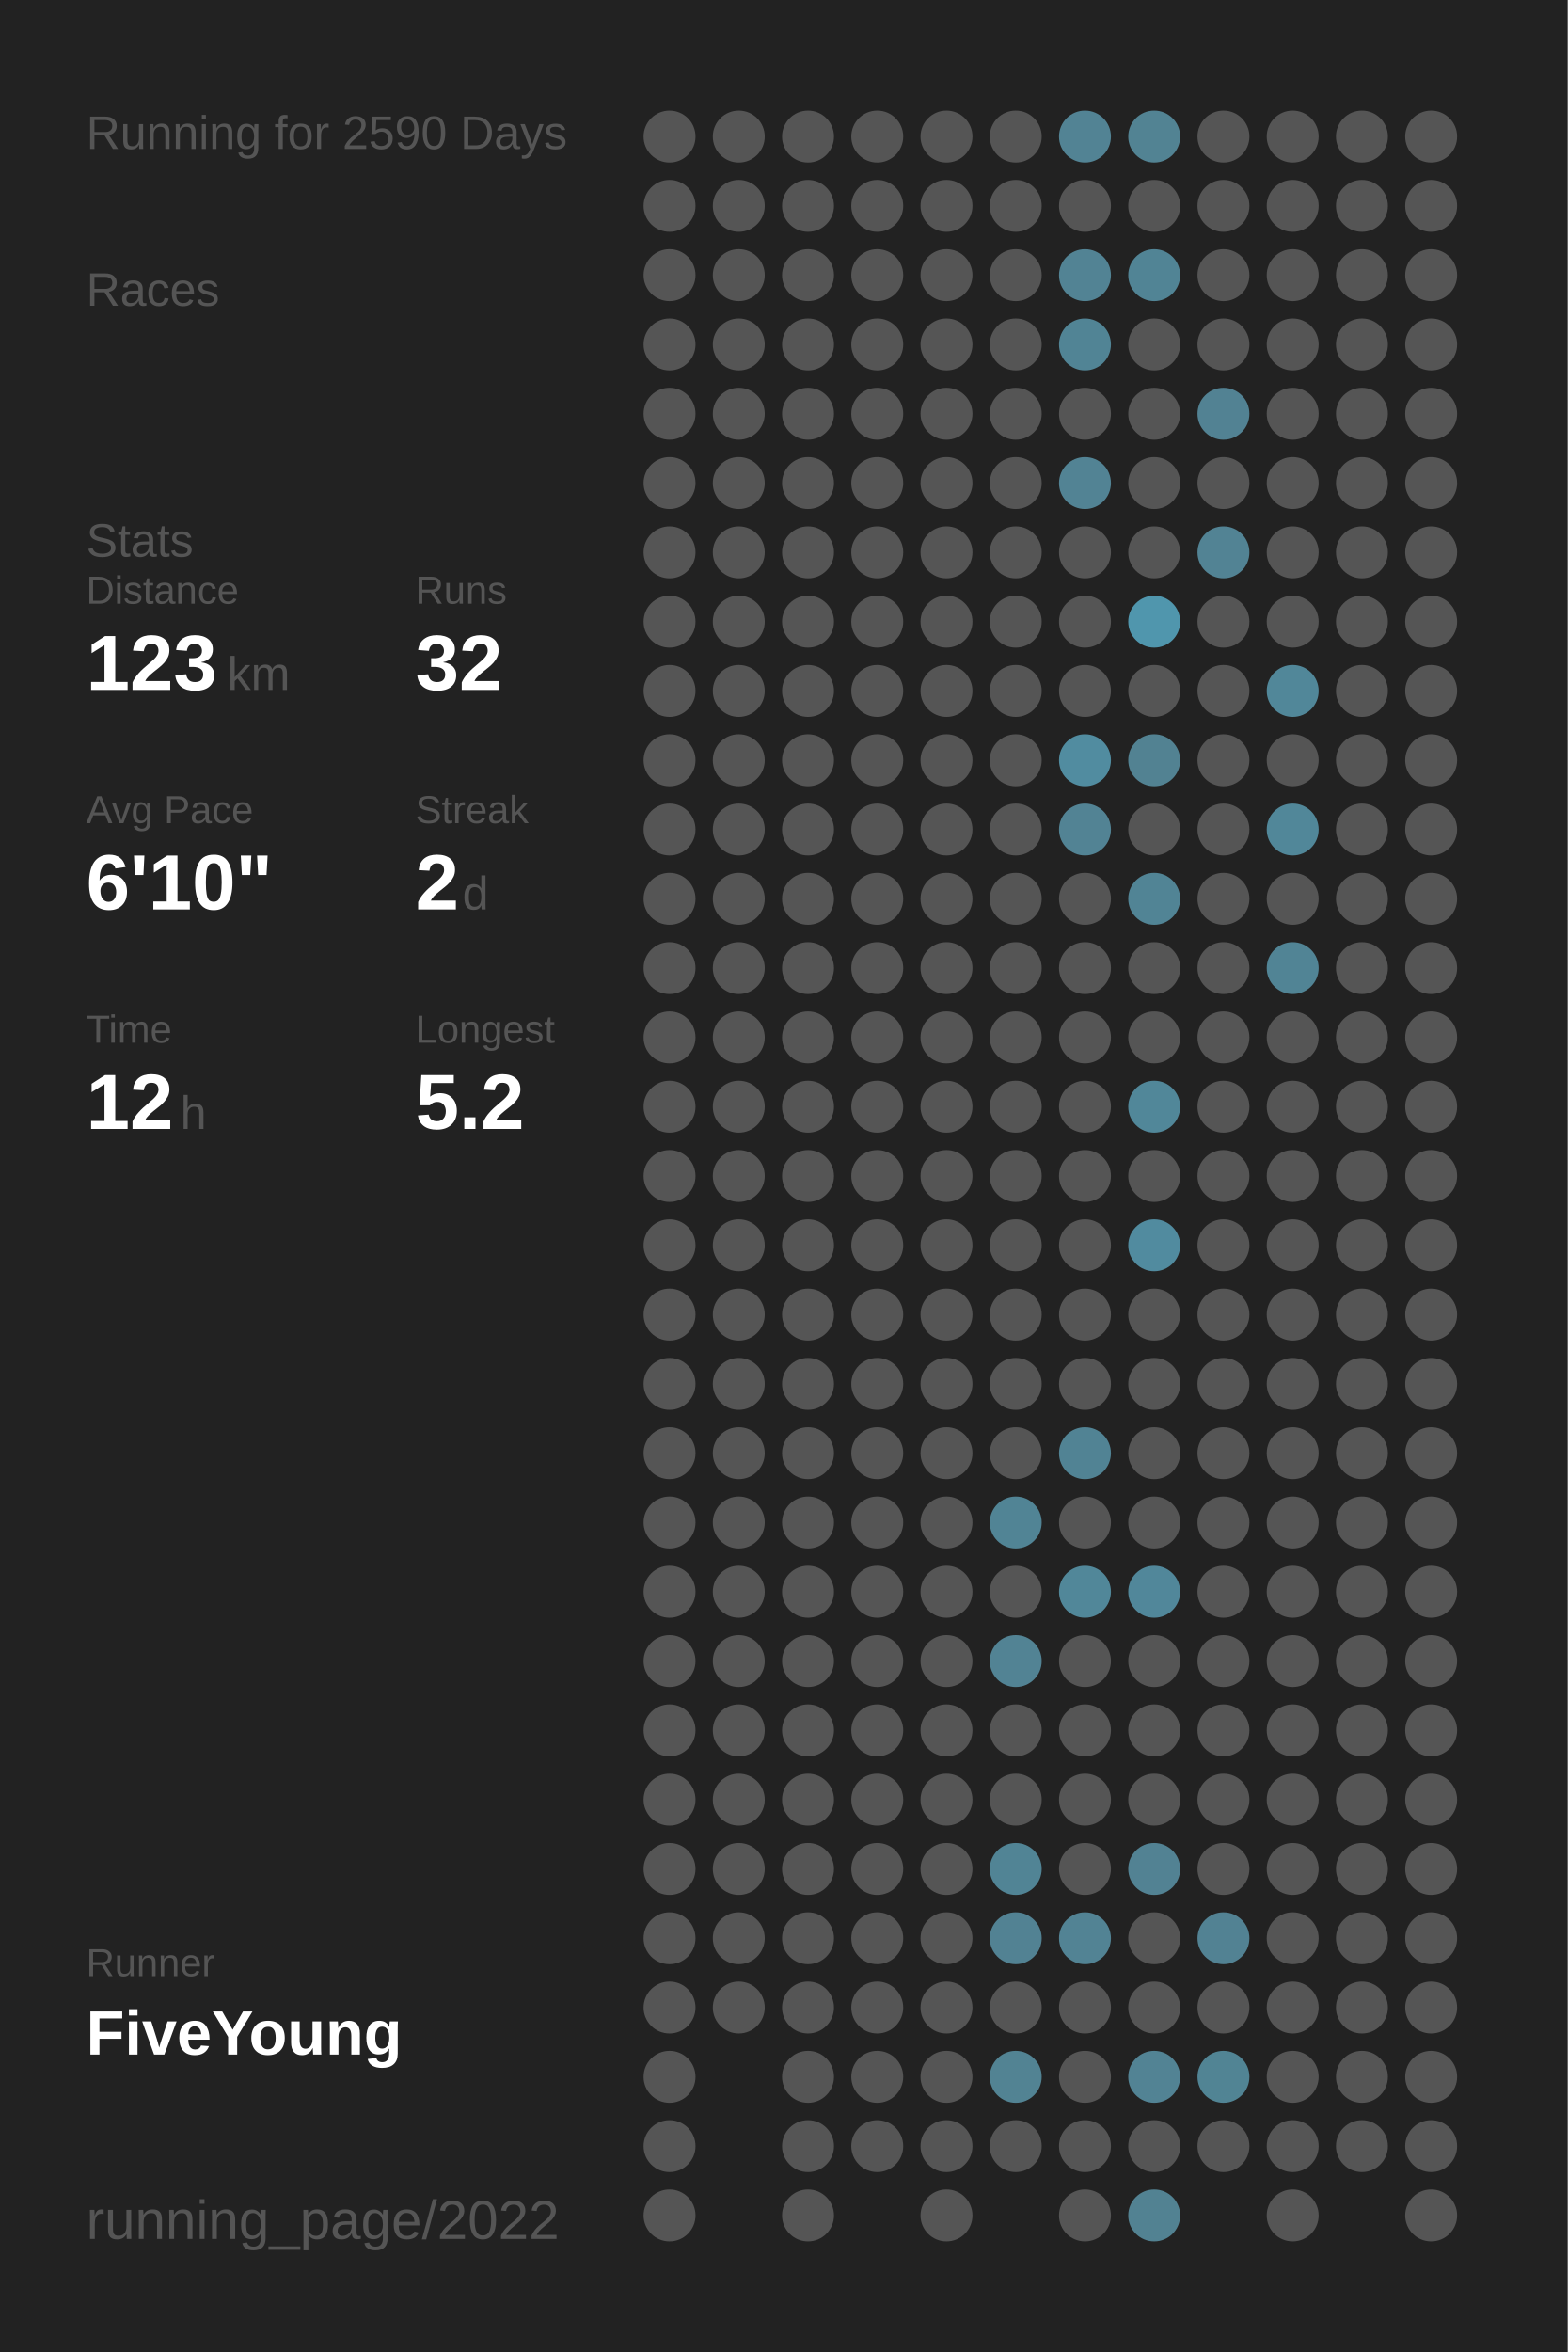
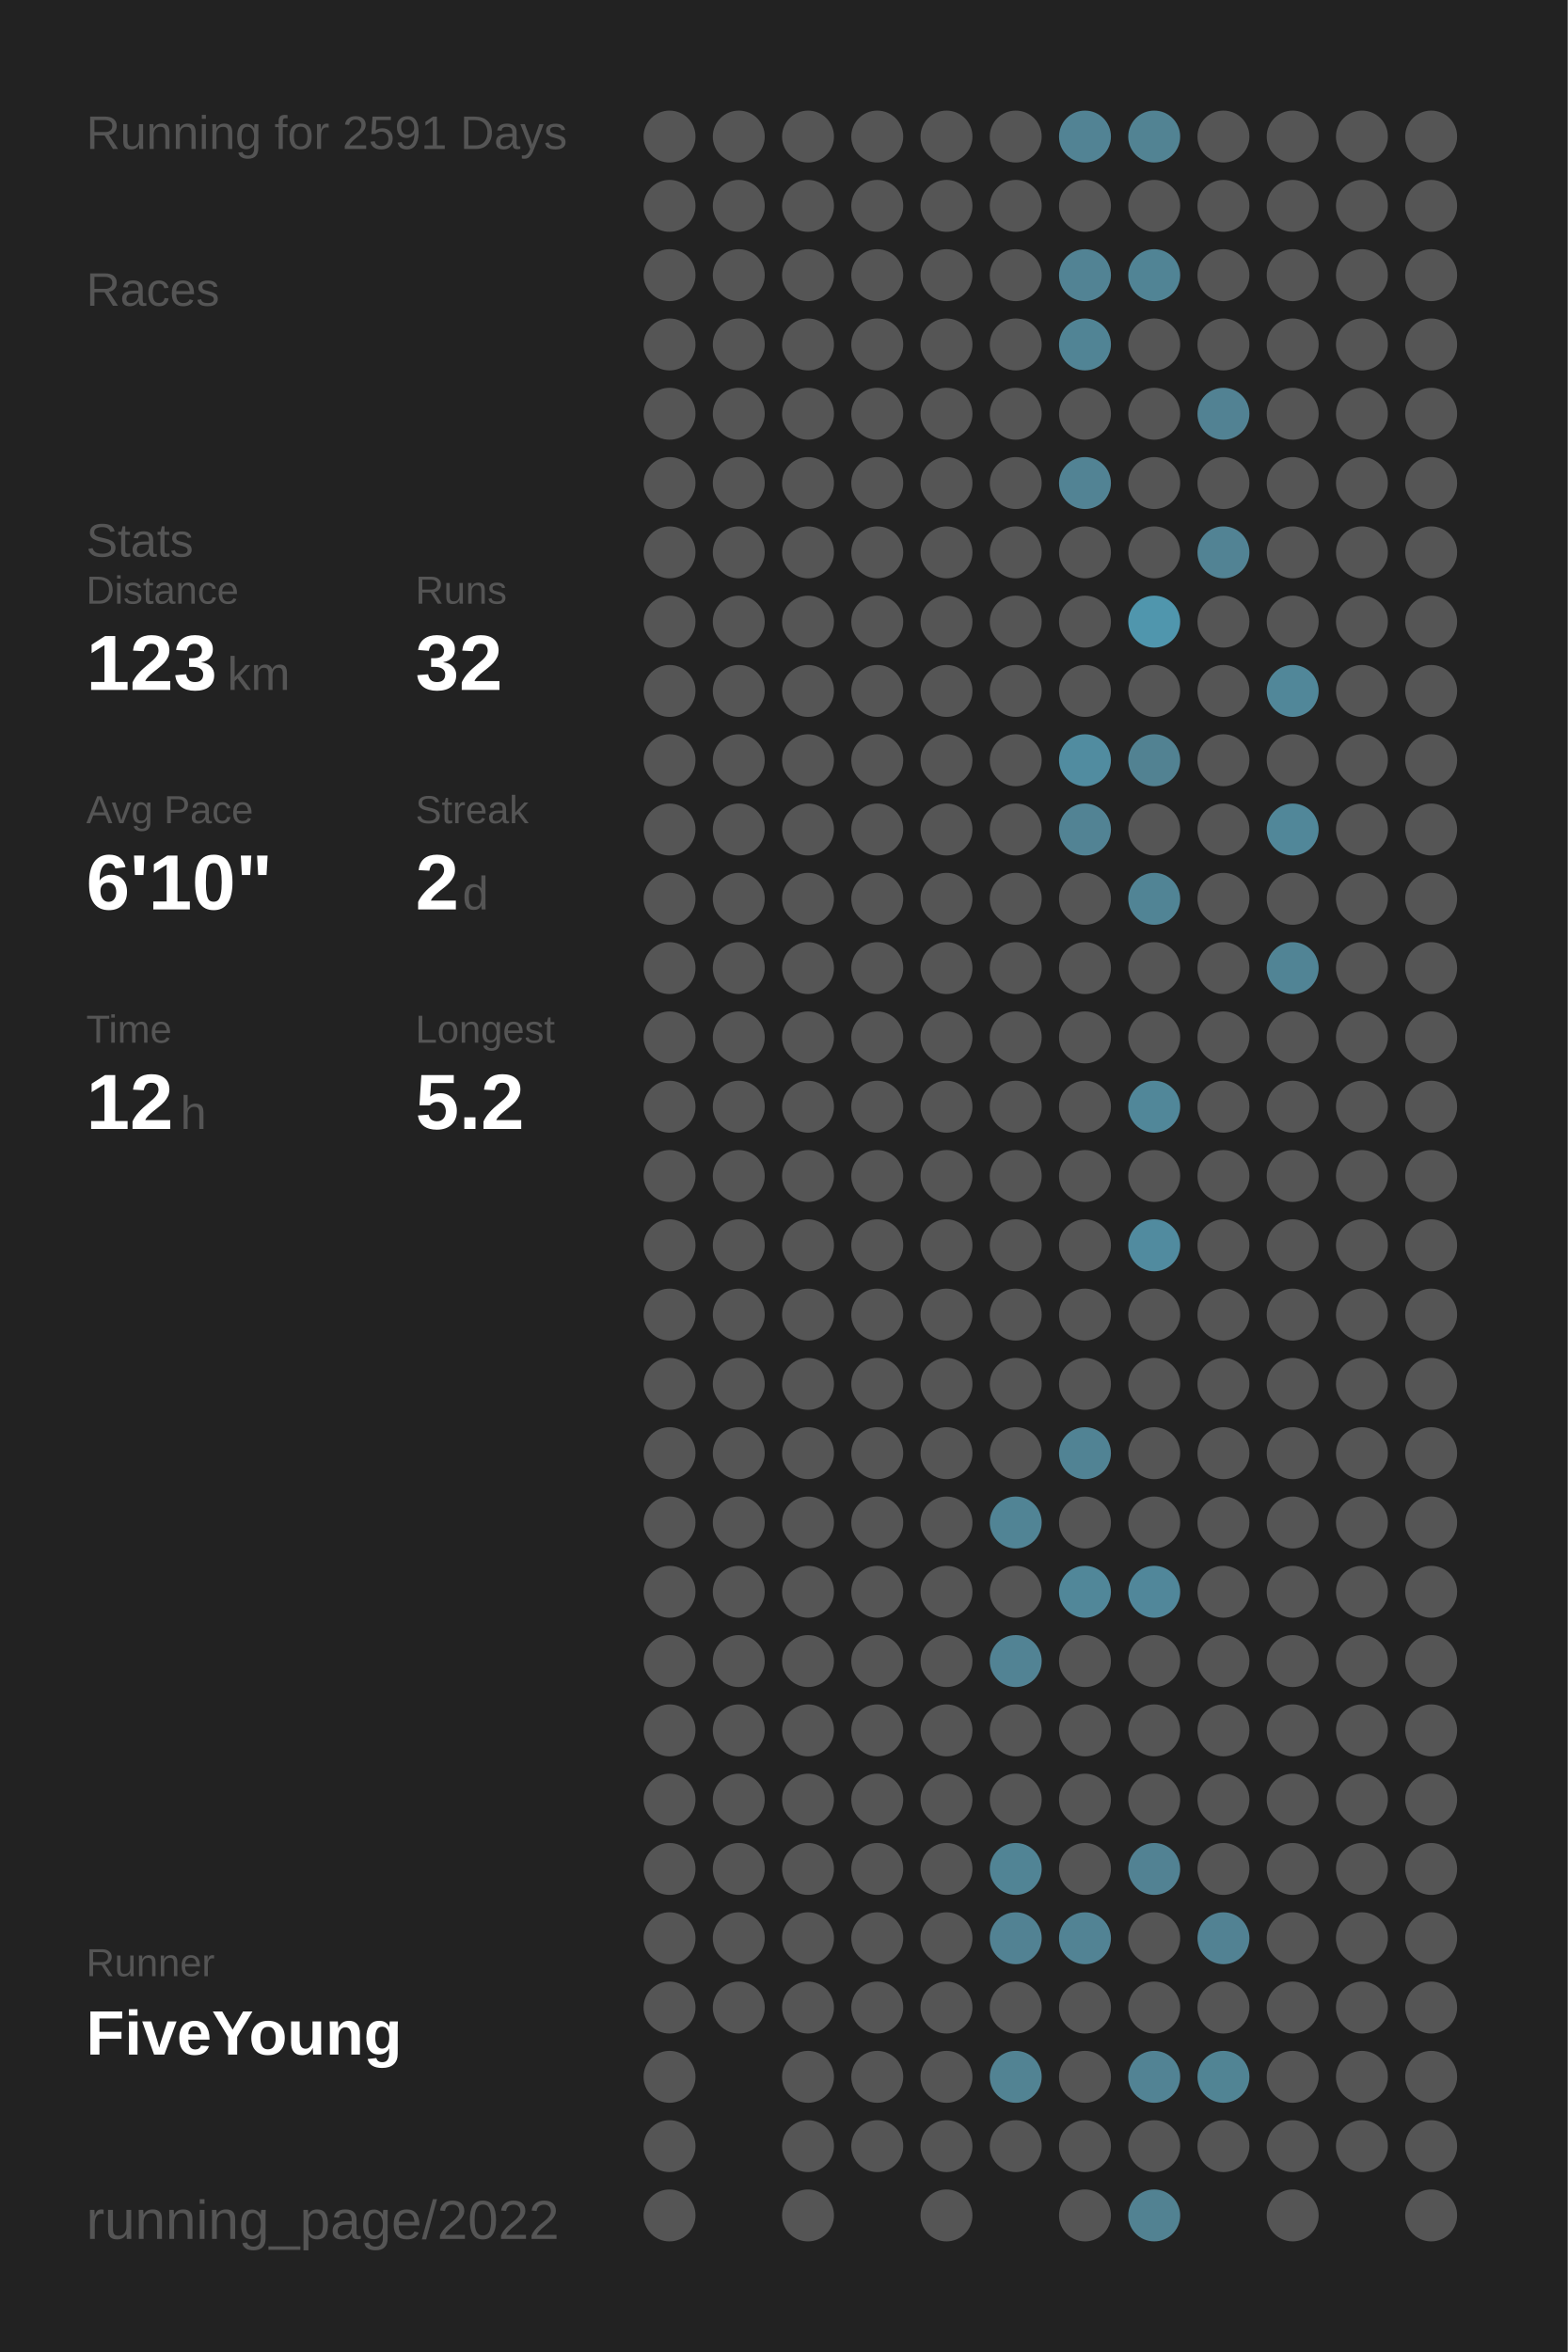
<svg xmlns="http://www.w3.org/2000/svg" baseProfile="full" height="300mm" version="1.1" viewBox="0,0,200,300" width="200mm">
  <defs />
  <rect fill="#222222" height="300" width="200" x="0" y="0" />
-   <text fill="#555555" style="font-size:6px; font-family:Arial;" x="11" y="19">Running for 2590 Days</text>
+   <text fill="#555555" style="font-size:6px; font-family:Arial;" x="11" y="19">Running for 2591 Days</text>
  <text fill="#555555" style="font-size:6px; font-family:Arial;" x="11" y="39">Races</text>
  <text fill="#555555" style="font-size:6px; font-family:Arial;" x="11" y="71">Stats</text>
  <text fill="#555555" style="font-size:5px; font-family:Arial;" x="11" y="77">Distance</text>
  <text fill="#FFFFFF" style="font-size:10px; font-family:Arial; font-weight:bold;" x="11" y="88">123</text>
  <text fill="#555555" style="font-size:6px; font-family:Arial;" x="29" y="88">km</text>
  <text fill="#555555" style="font-size:5px; font-family:Arial;" x="53" y="77">Runs</text>
  <text fill="#FFFFFF" style="font-size:10px; font-family:Arial; font-weight:bold;" x="53" y="88">32</text>
  <text fill="#555555" style="font-size:5px; font-family:Arial;" x="11" y="105">Avg Pace</text>
  <text fill="#FFFFFF" style="font-size:10px; font-family:Arial; font-weight:bold;" x="11" y="116">6'10"</text>
  <text fill="#555555" style="font-size:5px; font-family:Arial;" x="53" y="105">Streak</text>
  <text fill="#FFFFFF" style="font-size:10px; font-family:Arial; font-weight:bold;" x="53" y="116">2</text>
  <text fill="#555555" style="font-size:6px; font-family:Arial;" x="59" y="116">d</text>
  <text fill="#555555" style="font-size:5px; font-family:Arial;" x="11" y="133">Time</text>
  <text fill="#FFFFFF" style="font-size:10px; font-family:Arial; font-weight:bold;" x="11" y="144">12</text>
  <text fill="#555555" style="font-size:6px; font-family:Arial;" x="23" y="144">h</text>
  <text fill="#555555" style="font-size:5px; font-family:Arial;" x="53" y="133">Longest</text>
  <text fill="#FFFFFF" style="font-size:10px; font-family:Arial; font-weight:bold;" x="53" y="144">5.2</text>
  <text fill="#555555" style="font-size:5px; font-family:Arial;" x="11" y="252.065">Runner</text>
  <text fill="#FFFFFF" style="font-size:8px; font-family:Arial; font-weight:bold;" x="11" y="262.065">FiveYoung</text>
  <text fill="#555555" style="font-size:7px; font-family:Arial;" x="11" y="285.581">running_page/2022</text>
  <circle cx="85.417" cy="17.419" fill="#555555" r="3.312" />
  <circle cx="85.417" cy="26.258" fill="#555555" r="3.312" />
  <circle cx="85.417" cy="35.097" fill="#555555" r="3.312" />
  <circle cx="85.417" cy="43.935" fill="#555555" r="3.312" />
  <circle cx="85.417" cy="52.774" fill="#555555" r="3.312" />
  <circle cx="85.417" cy="61.613" fill="#555555" r="3.312" />
  <circle cx="85.417" cy="70.452" fill="#555555" r="3.312" />
  <circle cx="85.417" cy="79.29" fill="#555555" r="3.312" />
  <circle cx="85.417" cy="88.129" fill="#555555" r="3.312" />
  <circle cx="85.417" cy="96.968" fill="#555555" r="3.312" />
  <circle cx="85.417" cy="105.806" fill="#555555" r="3.312" />
  <circle cx="85.417" cy="114.645" fill="#555555" r="3.312" />
  <circle cx="85.417" cy="123.484" fill="#555555" r="3.312" />
  <circle cx="85.417" cy="132.323" fill="#555555" r="3.312" />
  <circle cx="85.417" cy="141.161" fill="#555555" r="3.312" />
  <circle cx="85.417" cy="150" fill="#555555" r="3.312" />
  <circle cx="85.417" cy="158.839" fill="#555555" r="3.312" />
  <circle cx="85.417" cy="167.677" fill="#555555" r="3.312" />
  <circle cx="85.417" cy="176.516" fill="#555555" r="3.312" />
  <circle cx="85.417" cy="185.355" fill="#555555" r="3.312" />
  <circle cx="85.417" cy="194.194" fill="#555555" r="3.312" />
  <circle cx="85.417" cy="203.032" fill="#555555" r="3.312" />
  <circle cx="85.417" cy="211.871" fill="#555555" r="3.312" />
  <circle cx="85.417" cy="220.71" fill="#555555" r="3.312" />
  <circle cx="85.417" cy="229.548" fill="#555555" r="3.312" />
  <circle cx="85.417" cy="238.387" fill="#555555" r="3.312" />
  <circle cx="85.417" cy="247.226" fill="#555555" r="3.312" />
  <circle cx="85.417" cy="256.065" fill="#555555" r="3.312" />
  <circle cx="85.417" cy="264.903" fill="#555555" r="3.312" />
  <circle cx="85.417" cy="273.742" fill="#555555" r="3.312" />
  <circle cx="85.417" cy="282.581" fill="#555555" r="3.312" />
  <circle cx="94.25" cy="17.419" fill="#555555" r="3.312" />
  <circle cx="94.25" cy="26.258" fill="#555555" r="3.312" />
  <circle cx="94.25" cy="35.097" fill="#555555" r="3.312" />
  <circle cx="94.25" cy="43.935" fill="#555555" r="3.312" />
  <circle cx="94.25" cy="52.774" fill="#555555" r="3.312" />
  <circle cx="94.25" cy="61.613" fill="#555555" r="3.312" />
  <circle cx="94.25" cy="70.452" fill="#555555" r="3.312" />
  <circle cx="94.25" cy="79.29" fill="#555555" r="3.312" />
  <circle cx="94.25" cy="88.129" fill="#555555" r="3.312" />
  <circle cx="94.25" cy="96.968" fill="#555555" r="3.312" />
  <circle cx="94.25" cy="105.806" fill="#555555" r="3.312" />
  <circle cx="94.25" cy="114.645" fill="#555555" r="3.312" />
  <circle cx="94.25" cy="123.484" fill="#555555" r="3.312" />
  <circle cx="94.25" cy="132.323" fill="#555555" r="3.312" />
  <circle cx="94.25" cy="141.161" fill="#555555" r="3.312" />
  <circle cx="94.25" cy="150" fill="#555555" r="3.312" />
  <circle cx="94.25" cy="158.839" fill="#555555" r="3.312" />
  <circle cx="94.25" cy="167.677" fill="#555555" r="3.312" />
  <circle cx="94.25" cy="176.516" fill="#555555" r="3.312" />
  <circle cx="94.25" cy="185.355" fill="#555555" r="3.312" />
  <circle cx="94.25" cy="194.194" fill="#555555" r="3.312" />
  <circle cx="94.25" cy="203.032" fill="#555555" r="3.312" />
  <circle cx="94.25" cy="211.871" fill="#555555" r="3.312" />
  <circle cx="94.25" cy="220.71" fill="#555555" r="3.312" />
  <circle cx="94.25" cy="229.548" fill="#555555" r="3.312" />
  <circle cx="94.25" cy="238.387" fill="#555555" r="3.312" />
  <circle cx="94.25" cy="247.226" fill="#555555" r="3.312" />
  <circle cx="94.25" cy="256.065" fill="#555555" r="3.312" />
  <circle cx="103.083" cy="17.419" fill="#555555" r="3.312" />
  <circle cx="103.083" cy="26.258" fill="#555555" r="3.312" />
  <circle cx="103.083" cy="35.097" fill="#555555" r="3.312" />
  <circle cx="103.083" cy="43.935" fill="#555555" r="3.312" />
  <circle cx="103.083" cy="52.774" fill="#555555" r="3.312" />
  <circle cx="103.083" cy="61.613" fill="#555555" r="3.312" />
  <circle cx="103.083" cy="70.452" fill="#555555" r="3.312" />
  <circle cx="103.083" cy="79.29" fill="#555555" r="3.312" />
  <circle cx="103.083" cy="88.129" fill="#555555" r="3.312" />
  <circle cx="103.083" cy="96.968" fill="#555555" r="3.312" />
  <circle cx="103.083" cy="105.806" fill="#555555" r="3.312" />
  <circle cx="103.083" cy="114.645" fill="#555555" r="3.312" />
  <circle cx="103.083" cy="123.484" fill="#555555" r="3.312" />
  <circle cx="103.083" cy="132.323" fill="#555555" r="3.312" />
  <circle cx="103.083" cy="141.161" fill="#555555" r="3.312" />
  <circle cx="103.083" cy="150" fill="#555555" r="3.312" />
  <circle cx="103.083" cy="158.839" fill="#555555" r="3.312" />
  <circle cx="103.083" cy="167.677" fill="#555555" r="3.312" />
  <circle cx="103.083" cy="176.516" fill="#555555" r="3.312" />
  <circle cx="103.083" cy="185.355" fill="#555555" r="3.312" />
  <circle cx="103.083" cy="194.194" fill="#555555" r="3.312" />
  <circle cx="103.083" cy="203.032" fill="#555555" r="3.312" />
  <circle cx="103.083" cy="211.871" fill="#555555" r="3.312" />
  <circle cx="103.083" cy="220.71" fill="#555555" r="3.312" />
  <circle cx="103.083" cy="229.548" fill="#555555" r="3.312" />
  <circle cx="103.083" cy="238.387" fill="#555555" r="3.312" />
  <circle cx="103.083" cy="247.226" fill="#555555" r="3.312" />
  <circle cx="103.083" cy="256.065" fill="#555555" r="3.312" />
  <circle cx="103.083" cy="264.903" fill="#555555" r="3.312" />
  <circle cx="103.083" cy="273.742" fill="#555555" r="3.312" />
  <circle cx="103.083" cy="282.581" fill="#555555" r="3.312" />
  <circle cx="111.917" cy="17.419" fill="#555555" r="3.312" />
  <circle cx="111.917" cy="26.258" fill="#555555" r="3.312" />
  <circle cx="111.917" cy="35.097" fill="#555555" r="3.312" />
  <circle cx="111.917" cy="43.935" fill="#555555" r="3.312" />
  <circle cx="111.917" cy="52.774" fill="#555555" r="3.312" />
  <circle cx="111.917" cy="61.613" fill="#555555" r="3.312" />
  <circle cx="111.917" cy="70.452" fill="#555555" r="3.312" />
  <circle cx="111.917" cy="79.29" fill="#555555" r="3.312" />
  <circle cx="111.917" cy="88.129" fill="#555555" r="3.312" />
  <circle cx="111.917" cy="96.968" fill="#555555" r="3.312" />
  <circle cx="111.917" cy="105.806" fill="#555555" r="3.312" />
  <circle cx="111.917" cy="114.645" fill="#555555" r="3.312" />
  <circle cx="111.917" cy="123.484" fill="#555555" r="3.312" />
  <circle cx="111.917" cy="132.323" fill="#555555" r="3.312" />
  <circle cx="111.917" cy="141.161" fill="#555555" r="3.312" />
  <circle cx="111.917" cy="150" fill="#555555" r="3.312" />
  <circle cx="111.917" cy="158.839" fill="#555555" r="3.312" />
  <circle cx="111.917" cy="167.677" fill="#555555" r="3.312" />
  <circle cx="111.917" cy="176.516" fill="#555555" r="3.312" />
  <circle cx="111.917" cy="185.355" fill="#555555" r="3.312" />
  <circle cx="111.917" cy="194.194" fill="#555555" r="3.312" />
  <circle cx="111.917" cy="203.032" fill="#555555" r="3.312" />
  <circle cx="111.917" cy="211.871" fill="#555555" r="3.312" />
  <circle cx="111.917" cy="220.71" fill="#555555" r="3.312" />
  <circle cx="111.917" cy="229.548" fill="#555555" r="3.312" />
  <circle cx="111.917" cy="238.387" fill="#555555" r="3.312" />
  <circle cx="111.917" cy="247.226" fill="#555555" r="3.312" />
  <circle cx="111.917" cy="256.065" fill="#555555" r="3.312" />
  <circle cx="111.917" cy="264.903" fill="#555555" r="3.312" />
  <circle cx="111.917" cy="273.742" fill="#555555" r="3.312" />
  <circle cx="120.75" cy="17.419" fill="#555555" r="3.312" />
  <circle cx="120.75" cy="26.258" fill="#555555" r="3.312" />
  <circle cx="120.75" cy="35.097" fill="#555555" r="3.312" />
  <circle cx="120.75" cy="43.935" fill="#555555" r="3.312" />
  <circle cx="120.75" cy="52.774" fill="#555555" r="3.312" />
  <circle cx="120.75" cy="61.613" fill="#555555" r="3.312" />
  <circle cx="120.75" cy="70.452" fill="#555555" r="3.312" />
  <circle cx="120.75" cy="79.29" fill="#555555" r="3.312" />
  <circle cx="120.75" cy="88.129" fill="#555555" r="3.312" />
  <circle cx="120.75" cy="96.968" fill="#555555" r="3.312" />
  <circle cx="120.75" cy="105.806" fill="#555555" r="3.312" />
  <circle cx="120.75" cy="114.645" fill="#555555" r="3.312" />
  <circle cx="120.75" cy="123.484" fill="#555555" r="3.312" />
  <circle cx="120.75" cy="132.323" fill="#555555" r="3.312" />
  <circle cx="120.75" cy="141.161" fill="#555555" r="3.312" />
  <circle cx="120.75" cy="150" fill="#555555" r="3.312" />
  <circle cx="120.75" cy="158.839" fill="#555555" r="3.312" />
  <circle cx="120.75" cy="167.677" fill="#555555" r="3.312" />
  <circle cx="120.75" cy="176.516" fill="#555555" r="3.312" />
  <circle cx="120.75" cy="185.355" fill="#555555" r="3.312" />
  <circle cx="120.75" cy="194.194" fill="#555555" r="3.312" />
  <circle cx="120.75" cy="203.032" fill="#555555" r="3.312" />
  <circle cx="120.75" cy="211.871" fill="#555555" r="3.312" />
  <circle cx="120.75" cy="220.71" fill="#555555" r="3.312" />
  <circle cx="120.75" cy="229.548" fill="#555555" r="3.312" />
  <circle cx="120.75" cy="238.387" fill="#555555" r="3.312" />
  <circle cx="120.75" cy="247.226" fill="#555555" r="3.312" />
  <circle cx="120.75" cy="256.065" fill="#555555" r="3.312" />
  <circle cx="120.75" cy="264.903" fill="#555555" r="3.312" />
  <circle cx="120.75" cy="273.742" fill="#555555" r="3.312" />
  <circle cx="120.75" cy="282.581" fill="#555555" r="3.312" />
  <circle cx="129.583" cy="17.419" fill="#555555" r="3.312" />
  <circle cx="129.583" cy="26.258" fill="#555555" r="3.312" />
  <circle cx="129.583" cy="35.097" fill="#555555" r="3.312" />
  <circle cx="129.583" cy="43.935" fill="#555555" r="3.312" />
  <circle cx="129.583" cy="52.774" fill="#555555" r="3.312" />
  <circle cx="129.583" cy="61.613" fill="#555555" r="3.312" />
  <circle cx="129.583" cy="70.452" fill="#555555" r="3.312" />
  <circle cx="129.583" cy="79.29" fill="#555555" r="3.312" />
  <circle cx="129.583" cy="88.129" fill="#555555" r="3.312" />
  <circle cx="129.583" cy="96.968" fill="#555555" r="3.312" />
  <circle cx="129.583" cy="105.806" fill="#555555" r="3.312" />
  <circle cx="129.583" cy="114.645" fill="#555555" r="3.312" />
  <circle cx="129.583" cy="123.484" fill="#555555" r="3.312" />
  <circle cx="129.583" cy="132.323" fill="#555555" r="3.312" />
  <circle cx="129.583" cy="141.161" fill="#555555" r="3.312" />
  <circle cx="129.583" cy="150" fill="#555555" r="3.312" />
  <circle cx="129.583" cy="158.839" fill="#555555" r="3.312" />
  <circle cx="129.583" cy="167.677" fill="#555555" r="3.312" />
  <circle cx="129.583" cy="176.516" fill="#555555" r="3.312" />
  <circle cx="129.583" cy="185.355" fill="#555555" r="3.312" />
  <circle cx="129.583" cy="194.194" fill="#518495" r="3.312" />
  <circle cx="129.583" cy="203.032" fill="#555555" r="3.312" />
  <circle cx="129.583" cy="211.871" fill="#528394" r="3.312" />
  <circle cx="129.583" cy="220.71" fill="#555555" r="3.312" />
  <circle cx="129.583" cy="229.548" fill="#555555" r="3.312" />
  <circle cx="129.583" cy="238.387" fill="#518495" r="3.312" />
  <circle cx="129.583" cy="247.226" fill="#528293" r="3.312" />
  <circle cx="129.583" cy="256.065" fill="#555555" r="3.312" />
  <circle cx="129.583" cy="264.903" fill="#528393" r="3.312" />
  <circle cx="129.583" cy="273.742" fill="#555555" r="3.312" />
  <circle cx="138.417" cy="17.419" fill="#528394" r="3.312" />
  <circle cx="138.417" cy="26.258" fill="#555555" r="3.312" />
  <circle cx="138.417" cy="35.097" fill="#528394" r="3.312" />
  <circle cx="138.417" cy="43.935" fill="#518495" r="3.312" />
  <circle cx="138.417" cy="52.774" fill="#555555" r="3.312" />
  <circle cx="138.417" cy="61.613" fill="#528394" r="3.312" />
  <circle cx="138.417" cy="70.452" fill="#555555" r="3.312" />
  <circle cx="138.417" cy="79.29" fill="#555555" r="3.312" />
  <circle cx="138.417" cy="88.129" fill="#555555" r="3.312" />
  <circle cx="138.417" cy="96.968" fill="#518ca0" r="3.312" />
  <circle cx="138.417" cy="105.806" fill="#528394" r="3.312" />
  <circle cx="138.417" cy="114.645" fill="#555555" r="3.312" />
  <circle cx="138.417" cy="123.484" fill="#555555" r="3.312" />
  <circle cx="138.417" cy="132.323" fill="#555555" r="3.312" />
  <circle cx="138.417" cy="141.161" fill="#555555" r="3.312" />
  <circle cx="138.417" cy="150" fill="#555555" r="3.312" />
  <circle cx="138.417" cy="158.839" fill="#555555" r="3.312" />
  <circle cx="138.417" cy="167.677" fill="#555555" r="3.312" />
  <circle cx="138.417" cy="176.516" fill="#555555" r="3.312" />
  <circle cx="138.417" cy="185.355" fill="#518394" r="3.312" />
  <circle cx="138.417" cy="194.194" fill="#555555" r="3.312" />
  <circle cx="138.417" cy="203.032" fill="#518799" r="3.312" />
  <circle cx="138.417" cy="211.871" fill="#555555" r="3.312" />
  <circle cx="138.417" cy="220.71" fill="#555555" r="3.312" />
  <circle cx="138.417" cy="229.548" fill="#555555" r="3.312" />
  <circle cx="138.417" cy="238.387" fill="#555555" r="3.312" />
  <circle cx="138.417" cy="247.226" fill="#528394" r="3.312" />
  <circle cx="138.417" cy="256.065" fill="#555555" r="3.312" />
  <circle cx="138.417" cy="264.903" fill="#555555" r="3.312" />
  <circle cx="138.417" cy="273.742" fill="#555555" r="3.312" />
  <circle cx="138.417" cy="282.581" fill="#555555" r="3.312" />
  <circle cx="147.25" cy="17.419" fill="#528393" r="3.312" />
  <circle cx="147.25" cy="26.258" fill="#555555" r="3.312" />
  <circle cx="147.25" cy="35.097" fill="#518495" r="3.312" />
  <circle cx="147.25" cy="43.935" fill="#555555" r="3.312" />
  <circle cx="147.25" cy="52.774" fill="#555555" r="3.312" />
  <circle cx="147.25" cy="61.613" fill="#555555" r="3.312" />
  <circle cx="147.25" cy="70.452" fill="#555555" r="3.312" />
  <circle cx="147.25" cy="79.29" fill="#5096ad" r="3.312" />
  <circle cx="147.25" cy="88.129" fill="#555555" r="3.312" />
  <circle cx="147.25" cy="96.968" fill="#528292" r="3.312" />
  <circle cx="147.25" cy="105.806" fill="#555555" r="3.312" />
  <circle cx="147.25" cy="114.645" fill="#518495" r="3.312" />
  <circle cx="147.25" cy="123.484" fill="#555555" r="3.312" />
  <circle cx="147.25" cy="132.323" fill="#555555" r="3.312" />
  <circle cx="147.25" cy="141.161" fill="#518799" r="3.312" />
  <circle cx="147.25" cy="150" fill="#555555" r="3.312" />
  <circle cx="147.25" cy="158.839" fill="#518b9f" r="3.312" />
  <circle cx="147.25" cy="167.677" fill="#555555" r="3.312" />
  <circle cx="147.25" cy="176.516" fill="#555555" r="3.312" />
  <circle cx="147.25" cy="185.355" fill="#555555" r="3.312" />
  <circle cx="147.25" cy="194.194" fill="#555555" r="3.312" />
  <circle cx="147.25" cy="203.032" fill="#51879a" r="3.312" />
  <circle cx="147.25" cy="211.871" fill="#555555" r="3.312" />
  <circle cx="147.25" cy="220.71" fill="#555555" r="3.312" />
  <circle cx="147.25" cy="229.548" fill="#555555" r="3.312" />
  <circle cx="147.25" cy="238.387" fill="#528293" r="3.312" />
  <circle cx="147.25" cy="247.226" fill="#555555" r="3.312" />
  <circle cx="147.25" cy="256.065" fill="#555555" r="3.312" />
  <circle cx="147.25" cy="264.903" fill="#528394" r="3.312" />
  <circle cx="147.25" cy="273.742" fill="#555555" r="3.312" />
  <circle cx="147.25" cy="282.581" fill="#528292" r="3.312" />
  <circle cx="156.083" cy="17.419" fill="#555555" r="3.312" />
  <circle cx="156.083" cy="26.258" fill="#555555" r="3.312" />
  <circle cx="156.083" cy="35.097" fill="#555555" r="3.312" />
  <circle cx="156.083" cy="43.935" fill="#555555" r="3.312" />
  <circle cx="156.083" cy="52.774" fill="#528293" r="3.312" />
  <circle cx="156.083" cy="61.613" fill="#555555" r="3.312" />
  <circle cx="156.083" cy="70.452" fill="#528394" r="3.312" />
  <circle cx="156.083" cy="79.29" fill="#555555" r="3.312" />
  <circle cx="156.083" cy="88.129" fill="#555555" r="3.312" />
  <circle cx="156.083" cy="96.968" fill="#555555" r="3.312" />
  <circle cx="156.083" cy="105.806" fill="#555555" r="3.312" />
  <circle cx="156.083" cy="114.645" fill="#555555" r="3.312" />
  <circle cx="156.083" cy="123.484" fill="#555555" r="3.312" />
  <circle cx="156.083" cy="132.323" fill="#555555" r="3.312" />
  <circle cx="156.083" cy="141.161" fill="#555555" r="3.312" />
  <circle cx="156.083" cy="150" fill="#555555" r="3.312" />
  <circle cx="156.083" cy="158.839" fill="#555555" r="3.312" />
  <circle cx="156.083" cy="167.677" fill="#555555" r="3.312" />
  <circle cx="156.083" cy="176.516" fill="#555555" r="3.312" />
  <circle cx="156.083" cy="185.355" fill="#555555" r="3.312" />
  <circle cx="156.083" cy="194.194" fill="#555555" r="3.312" />
  <circle cx="156.083" cy="203.032" fill="#555555" r="3.312" />
  <circle cx="156.083" cy="211.871" fill="#555555" r="3.312" />
  <circle cx="156.083" cy="220.71" fill="#555555" r="3.312" />
  <circle cx="156.083" cy="229.548" fill="#555555" r="3.312" />
  <circle cx="156.083" cy="238.387" fill="#555555" r="3.312" />
  <circle cx="156.083" cy="247.226" fill="#528293" r="3.312" />
  <circle cx="156.083" cy="256.065" fill="#555555" r="3.312" />
  <circle cx="156.083" cy="264.903" fill="#518494" r="3.312" />
  <circle cx="156.083" cy="273.742" fill="#555555" r="3.312" />
  <circle cx="164.917" cy="17.419" fill="#555555" r="3.312" />
  <circle cx="164.917" cy="26.258" fill="#555555" r="3.312" />
  <circle cx="164.917" cy="35.097" fill="#555555" r="3.312" />
  <circle cx="164.917" cy="43.935" fill="#555555" r="3.312" />
  <circle cx="164.917" cy="52.774" fill="#555555" r="3.312" />
  <circle cx="164.917" cy="61.613" fill="#555555" r="3.312" />
  <circle cx="164.917" cy="70.452" fill="#555555" r="3.312" />
  <circle cx="164.917" cy="79.29" fill="#555555" r="3.312" />
  <circle cx="164.917" cy="88.129" fill="#518799" r="3.312" />
  <circle cx="164.917" cy="96.968" fill="#555555" r="3.312" />
  <circle cx="164.917" cy="105.806" fill="#518799" r="3.312" />
  <circle cx="164.917" cy="114.645" fill="#555555" r="3.312" />
  <circle cx="164.917" cy="123.484" fill="#518495" r="3.312" />
  <circle cx="164.917" cy="132.323" fill="#555555" r="3.312" />
  <circle cx="164.917" cy="141.161" fill="#555555" r="3.312" />
  <circle cx="164.917" cy="150" fill="#555555" r="3.312" />
  <circle cx="164.917" cy="158.839" fill="#555555" r="3.312" />
  <circle cx="164.917" cy="167.677" fill="#555555" r="3.312" />
  <circle cx="164.917" cy="176.516" fill="#555555" r="3.312" />
  <circle cx="164.917" cy="185.355" fill="#555555" r="3.312" />
  <circle cx="164.917" cy="194.194" fill="#555555" r="3.312" />
  <circle cx="164.917" cy="203.032" fill="#555555" r="3.312" />
  <circle cx="164.917" cy="211.871" fill="#555555" r="3.312" />
  <circle cx="164.917" cy="220.71" fill="#555555" r="3.312" />
  <circle cx="164.917" cy="229.548" fill="#555555" r="3.312" />
  <circle cx="164.917" cy="238.387" fill="#555555" r="3.312" />
  <circle cx="164.917" cy="247.226" fill="#555555" r="3.312" />
  <circle cx="164.917" cy="256.065" fill="#555555" r="3.312" />
  <circle cx="164.917" cy="264.903" fill="#555555" r="3.312" />
  <circle cx="164.917" cy="273.742" fill="#555555" r="3.312" />
  <circle cx="164.917" cy="282.581" fill="#555555" r="3.312" />
  <circle cx="173.75" cy="17.419" fill="#555555" r="3.312" />
  <circle cx="173.75" cy="26.258" fill="#555555" r="3.312" />
  <circle cx="173.75" cy="35.097" fill="#555555" r="3.312" />
  <circle cx="173.75" cy="43.935" fill="#555555" r="3.312" />
  <circle cx="173.75" cy="52.774" fill="#555555" r="3.312" />
  <circle cx="173.75" cy="61.613" fill="#555555" r="3.312" />
  <circle cx="173.75" cy="70.452" fill="#555555" r="3.312" />
  <circle cx="173.75" cy="79.29" fill="#555555" r="3.312" />
  <circle cx="173.75" cy="88.129" fill="#555555" r="3.312" />
  <circle cx="173.75" cy="96.968" fill="#555555" r="3.312" />
  <circle cx="173.75" cy="105.806" fill="#555555" r="3.312" />
  <circle cx="173.75" cy="114.645" fill="#555555" r="3.312" />
  <circle cx="173.75" cy="123.484" fill="#555555" r="3.312" />
  <circle cx="173.75" cy="132.323" fill="#555555" r="3.312" />
  <circle cx="173.75" cy="141.161" fill="#555555" r="3.312" />
  <circle cx="173.75" cy="150" fill="#555555" r="3.312" />
  <circle cx="173.75" cy="158.839" fill="#555555" r="3.312" />
  <circle cx="173.75" cy="167.677" fill="#555555" r="3.312" />
  <circle cx="173.75" cy="176.516" fill="#555555" r="3.312" />
  <circle cx="173.75" cy="185.355" fill="#555555" r="3.312" />
  <circle cx="173.75" cy="194.194" fill="#555555" r="3.312" />
  <circle cx="173.75" cy="203.032" fill="#555555" r="3.312" />
  <circle cx="173.75" cy="211.871" fill="#555555" r="3.312" />
  <circle cx="173.75" cy="220.71" fill="#555555" r="3.312" />
  <circle cx="173.75" cy="229.548" fill="#555555" r="3.312" />
  <circle cx="173.75" cy="238.387" fill="#555555" r="3.312" />
  <circle cx="173.75" cy="247.226" fill="#555555" r="3.312" />
  <circle cx="173.75" cy="256.065" fill="#555555" r="3.312" />
  <circle cx="173.75" cy="264.903" fill="#555555" r="3.312" />
  <circle cx="173.75" cy="273.742" fill="#555555" r="3.312" />
  <circle cx="182.583" cy="17.419" fill="#555555" r="3.312" />
  <circle cx="182.583" cy="26.258" fill="#555555" r="3.312" />
  <circle cx="182.583" cy="35.097" fill="#555555" r="3.312" />
  <circle cx="182.583" cy="43.935" fill="#555555" r="3.312" />
  <circle cx="182.583" cy="52.774" fill="#555555" r="3.312" />
  <circle cx="182.583" cy="61.613" fill="#555555" r="3.312" />
  <circle cx="182.583" cy="70.452" fill="#555555" r="3.312" />
  <circle cx="182.583" cy="79.29" fill="#555555" r="3.312" />
  <circle cx="182.583" cy="88.129" fill="#555555" r="3.312" />
  <circle cx="182.583" cy="96.968" fill="#555555" r="3.312" />
  <circle cx="182.583" cy="105.806" fill="#555555" r="3.312" />
  <circle cx="182.583" cy="114.645" fill="#555555" r="3.312" />
  <circle cx="182.583" cy="123.484" fill="#555555" r="3.312" />
  <circle cx="182.583" cy="132.323" fill="#555555" r="3.312" />
  <circle cx="182.583" cy="141.161" fill="#555555" r="3.312" />
  <circle cx="182.583" cy="150" fill="#555555" r="3.312" />
  <circle cx="182.583" cy="158.839" fill="#555555" r="3.312" />
  <circle cx="182.583" cy="167.677" fill="#555555" r="3.312" />
  <circle cx="182.583" cy="176.516" fill="#555555" r="3.312" />
  <circle cx="182.583" cy="185.355" fill="#555555" r="3.312" />
  <circle cx="182.583" cy="194.194" fill="#555555" r="3.312" />
  <circle cx="182.583" cy="203.032" fill="#555555" r="3.312" />
  <circle cx="182.583" cy="211.871" fill="#555555" r="3.312" />
  <circle cx="182.583" cy="220.71" fill="#555555" r="3.312" />
  <circle cx="182.583" cy="229.548" fill="#555555" r="3.312" />
  <circle cx="182.583" cy="238.387" fill="#555555" r="3.312" />
  <circle cx="182.583" cy="247.226" fill="#555555" r="3.312" />
  <circle cx="182.583" cy="256.065" fill="#555555" r="3.312" />
  <circle cx="182.583" cy="264.903" fill="#555555" r="3.312" />
  <circle cx="182.583" cy="273.742" fill="#555555" r="3.312" />
  <circle cx="182.583" cy="282.581" fill="#555555" r="3.312" />
</svg>
